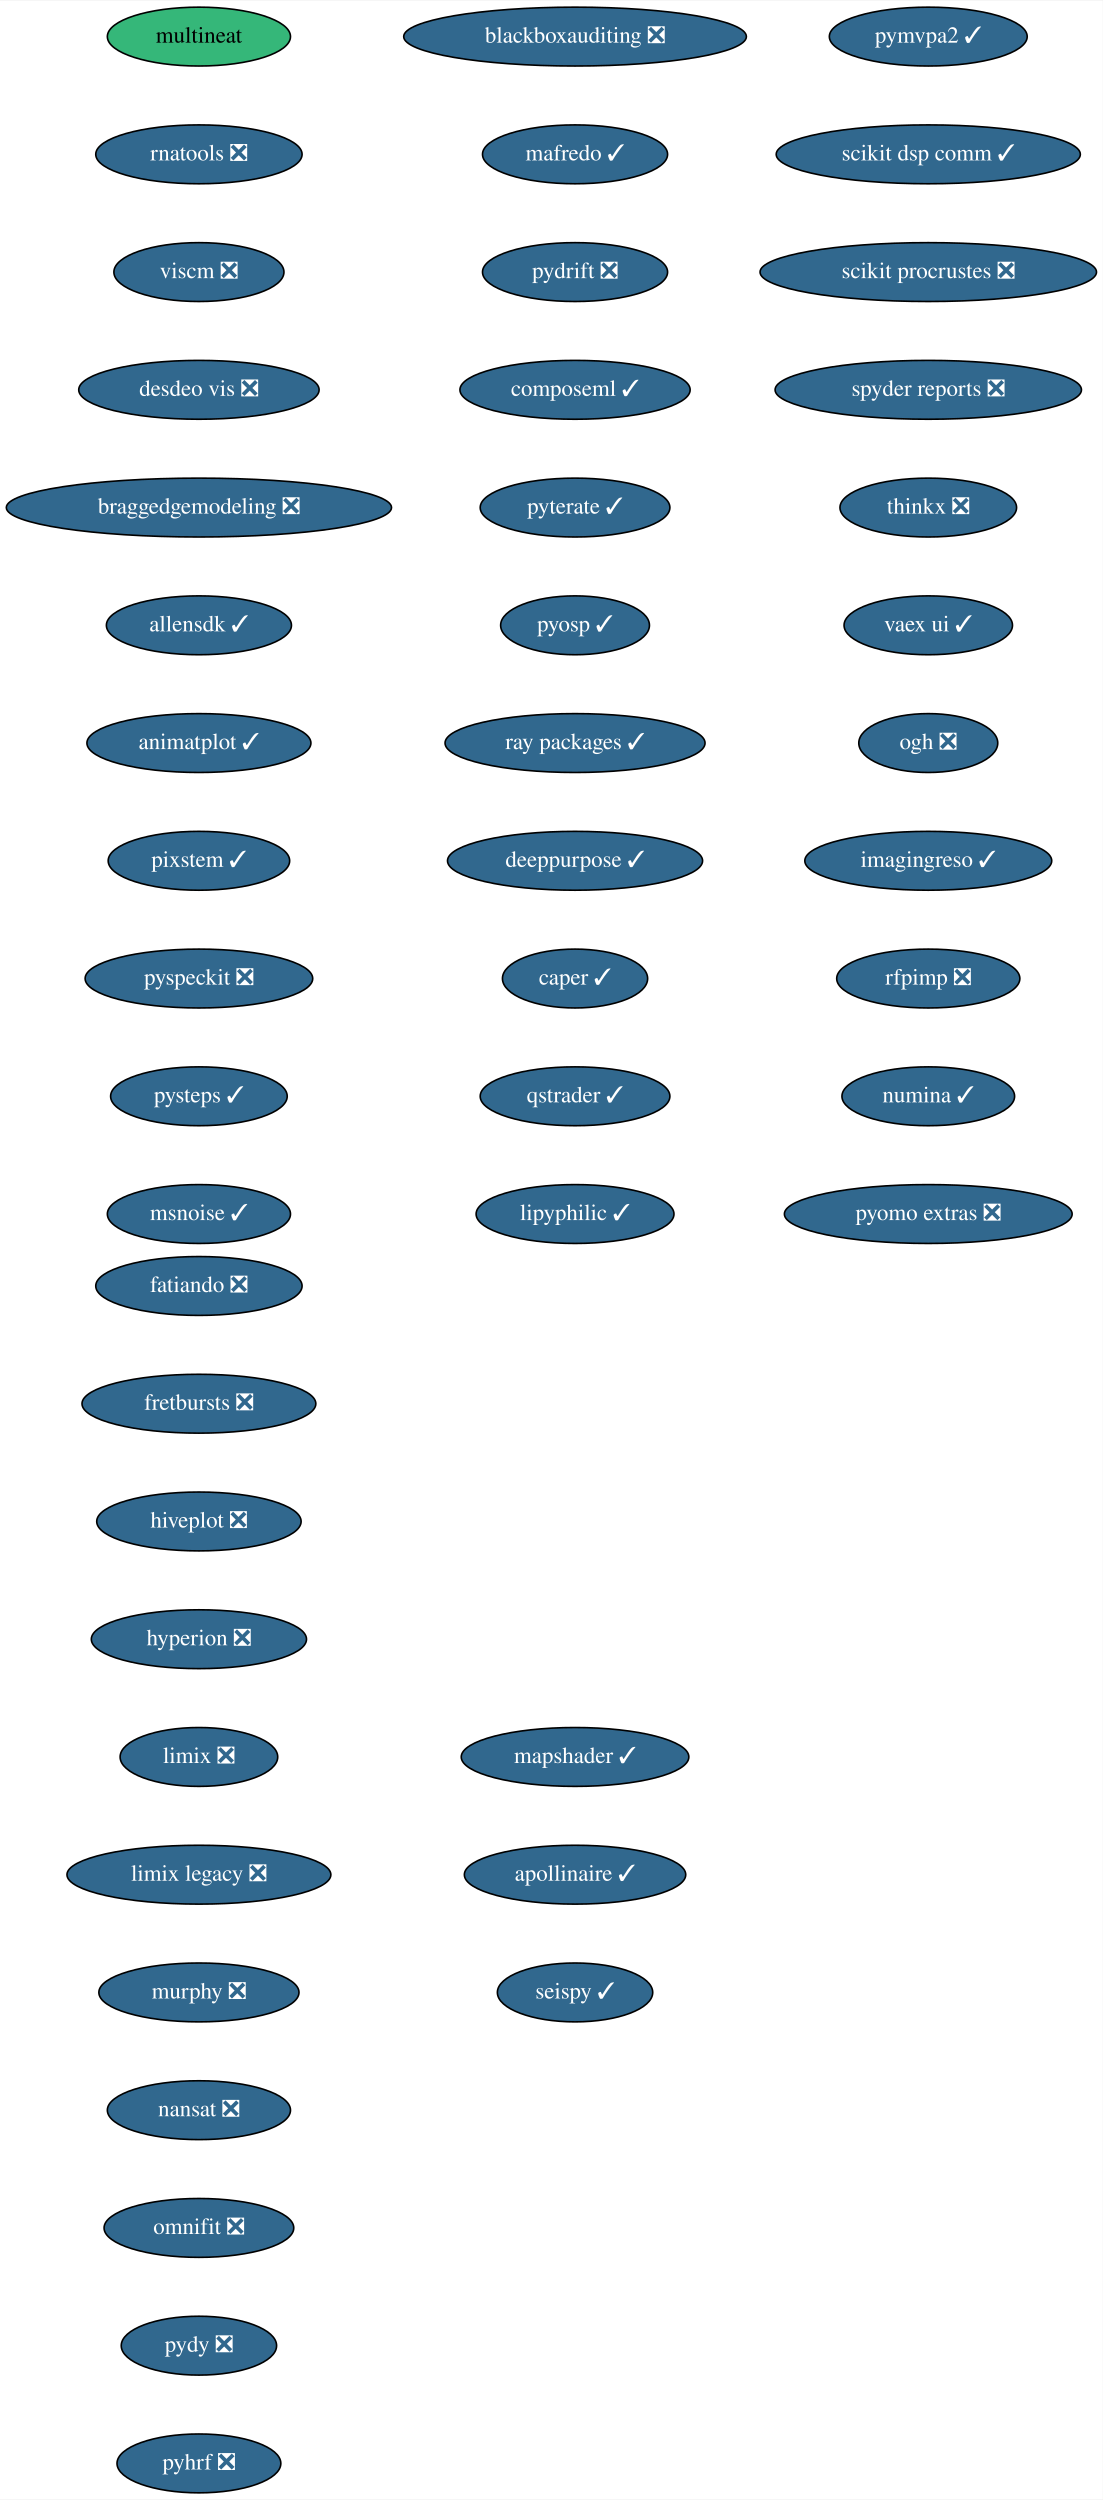
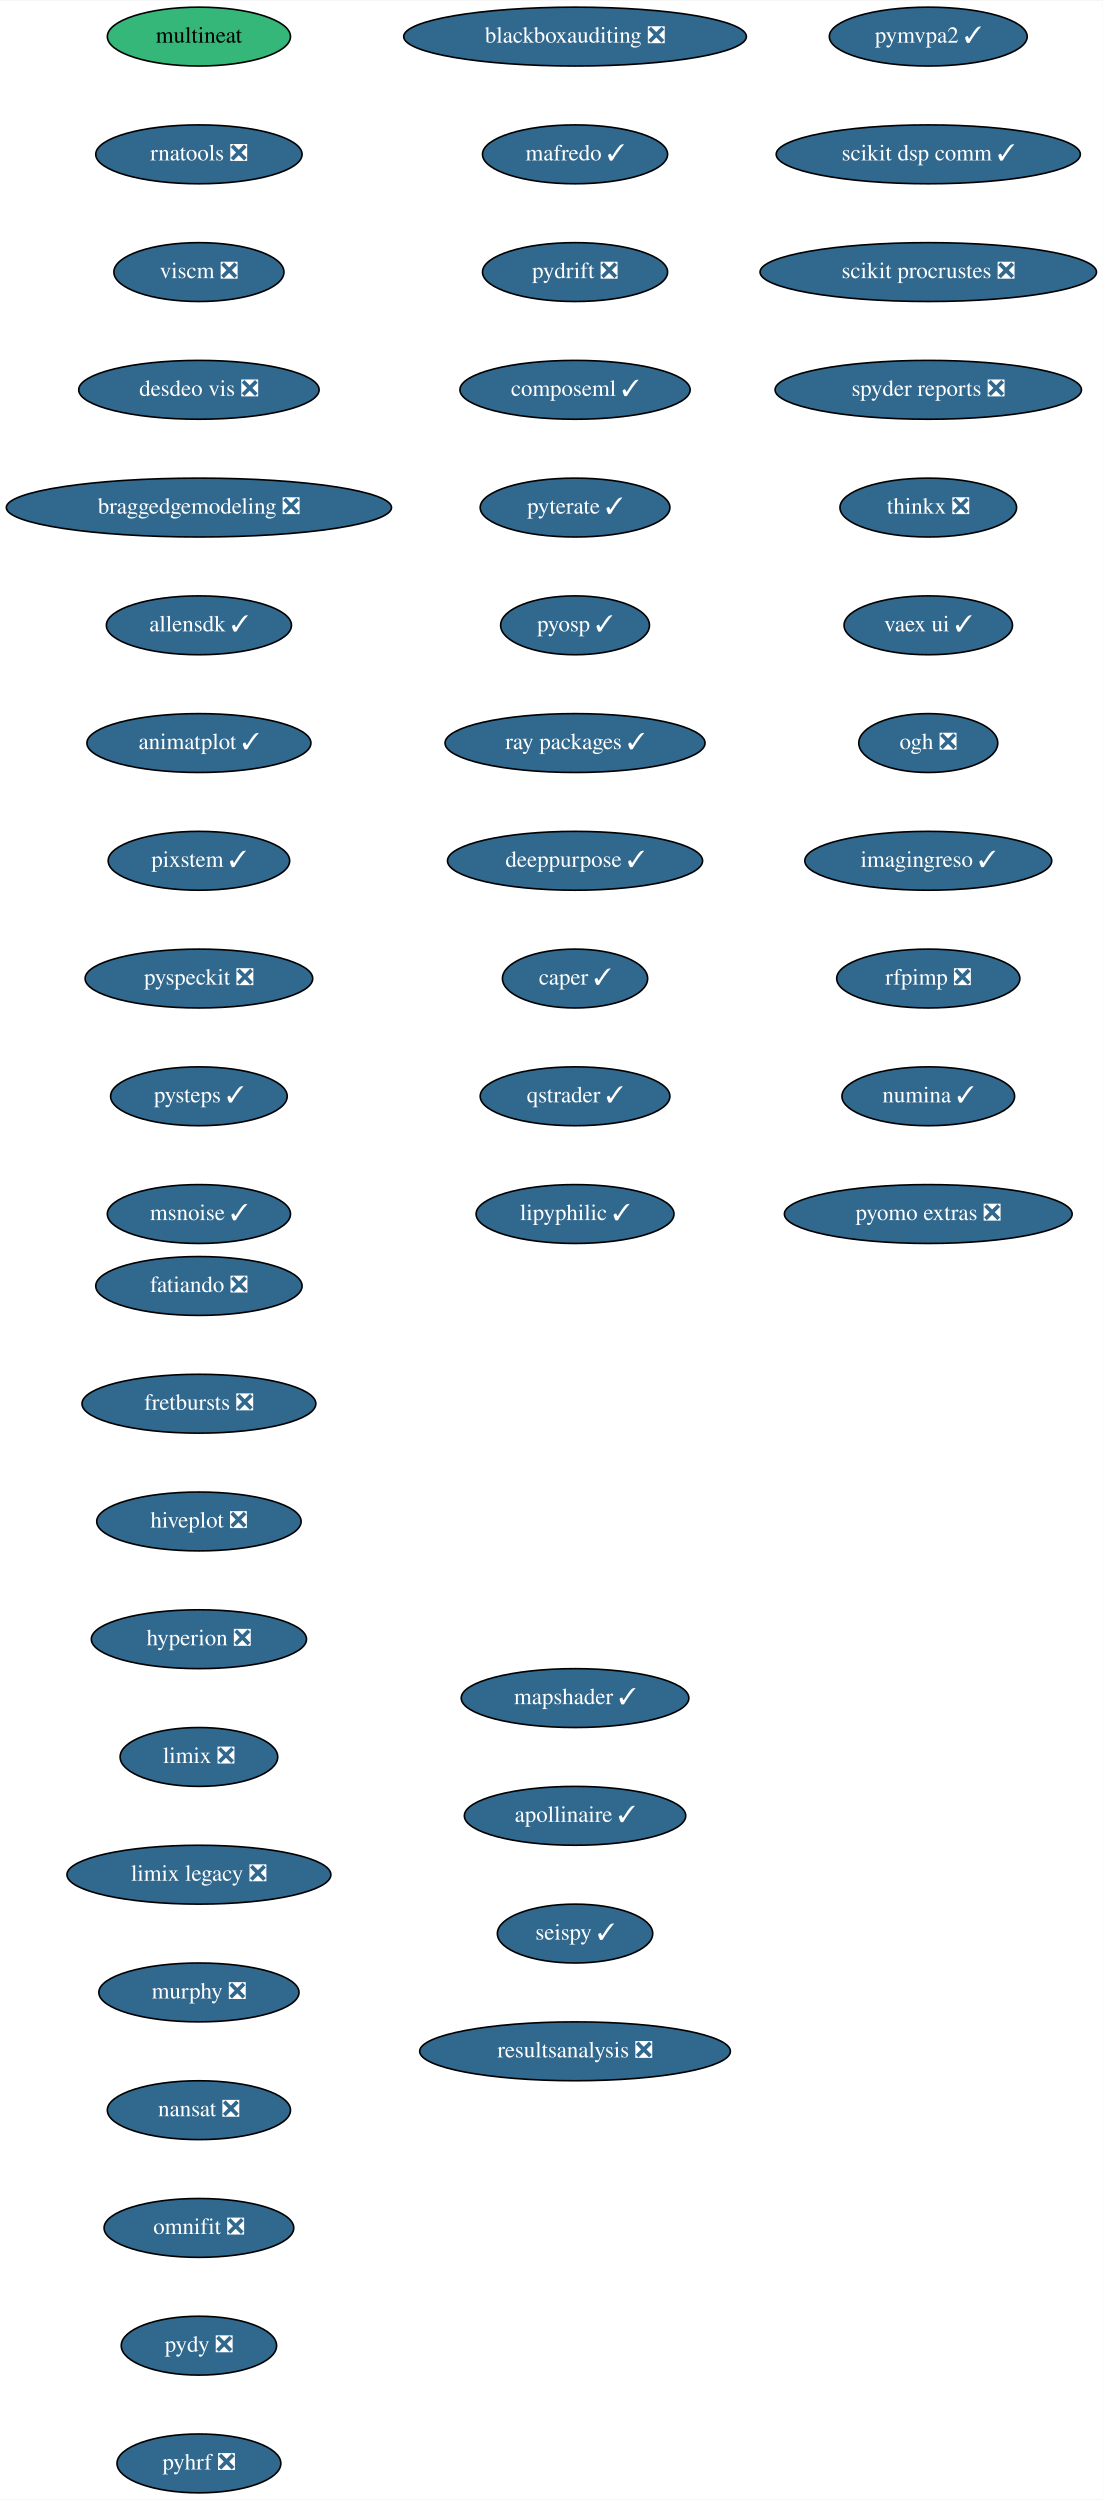
<svg xmlns="http://www.w3.org/2000/svg" xmlns:xlink="http://www.w3.org/1999/xlink" width="674pt" height="1528pt" viewBox="0.00 0.00 674.33 1528.00">
  <g id="graph0" class="graph" transform="scale(1 1) rotate(0) translate(4 1524)">
    <polygon fill="white" stroke="transparent" points="-4,4 -4,-1524 670.33,-1524 670.33,4 -4,4" />
    <g id="node1" class="node">
      <g id="a_node1">
        <a xlink:href="https://github.com/conda-forge/fatiando-feedstock/pull/13" xlink:title="fatiando ❎">
          <ellipse fill="#31688e" stroke="black" cx="117.64" cy="-738" rx="63.09" ry="18" />
          <text text-anchor="middle" x="117.64" y="-734.3" font-family="Times,serif" font-size="14.00" fill="white">fatiando ❎</text>
        </a>
      </g>
    </g>
    <g id="node2" class="node">
      <g id="a_node2">
        <a xlink:href="https://github.com/conda-forge/fretbursts-feedstock/pull/19" xlink:title="fretbursts ❎">
          <ellipse fill="#31688e" stroke="black" cx="117.64" cy="-666" rx="71.5" ry="18" />
          <text text-anchor="middle" x="117.64" y="-662.3" font-family="Times,serif" font-size="14.00" fill="white">fretbursts ❎</text>
        </a>
      </g>
    </g>
    <g id="node3" class="node">
      <g id="a_node3">
        <a xlink:href="https://github.com/conda-forge/hiveplot-feedstock/pull/5" xlink:title="hiveplot ❎">
          <ellipse fill="#31688e" stroke="black" cx="117.64" cy="-594" rx="62.5" ry="18" />
          <text text-anchor="middle" x="117.64" y="-590.3" font-family="Times,serif" font-size="14.00" fill="white">hiveplot ❎</text>
        </a>
      </g>
    </g>
    <g id="node4" class="node">
      <g id="a_node4">
        <a xlink:href="https://github.com/conda-forge/hyperion-feedstock/pull/14" xlink:title="hyperion ❎">
          <ellipse fill="#31688e" stroke="black" cx="117.64" cy="-522" rx="65.79" ry="18" />
          <text text-anchor="middle" x="117.64" y="-518.3" font-family="Times,serif" font-size="14.00" fill="white">hyperion ❎</text>
        </a>
      </g>
    </g>
    <g id="node5" class="node">
      <g id="a_node5">
        <a xlink:href="https://github.com/conda-forge/limix-feedstock/pull/23" xlink:title="limix ❎">
          <ellipse fill="#31688e" stroke="black" cx="117.64" cy="-450" rx="48.19" ry="18" />
          <text text-anchor="middle" x="117.64" y="-446.3" font-family="Times,serif" font-size="14.00" fill="white">limix ❎</text>
        </a>
      </g>
    </g>
    <g id="node6" class="node">
      <g id="a_node6">
        <a xlink:href="https://github.com/conda-forge/limix-legacy-feedstock/pull/9" xlink:title="limix legacy ❎">
          <ellipse fill="#31688e" stroke="black" cx="117.64" cy="-378" rx="80.69" ry="18" />
          <text text-anchor="middle" x="117.64" y="-374.3" font-family="Times,serif" font-size="14.00" fill="white">limix legacy ❎</text>
        </a>
      </g>
    </g>
    <g id="node7" class="node">
      <g id="a_node7">
        <a xlink:href="https://github.com/conda-forge/murphy-feedstock/pull/3" xlink:title="murphy ❎">
          <ellipse fill="#31688e" stroke="black" cx="117.64" cy="-306" rx="61.19" ry="18" />
          <text text-anchor="middle" x="117.64" y="-302.3" font-family="Times,serif" font-size="14.00" fill="white">murphy ❎</text>
        </a>
      </g>
    </g>
    <g id="node8" class="node">
      <g id="a_node8">
        <a xlink:href="https://github.com/conda-forge/nansat-feedstock/pull/29" xlink:title="nansat ❎">
          <ellipse fill="#31688e" stroke="black" cx="117.64" cy="-234" rx="56" ry="18" />
          <text text-anchor="middle" x="117.64" y="-230.3" font-family="Times,serif" font-size="14.00" fill="white">nansat ❎</text>
        </a>
      </g>
    </g>
    <g id="node9" class="node">
      <g id="a_node9">
        <a xlink:href="https://github.com/conda-forge/omnifit-feedstock/pull/4" xlink:title="omnifit ❎">
          <ellipse fill="#31688e" stroke="black" cx="117.64" cy="-162" rx="58" ry="18" />
          <text text-anchor="middle" x="117.64" y="-158.3" font-family="Times,serif" font-size="14.00" fill="white">omnifit ❎</text>
        </a>
      </g>
    </g>
    <g id="node10" class="node">
      <g id="a_node10">
        <a xlink:href="https://github.com/conda-forge/pydy-feedstock/pull/14" xlink:title="pydy ❎">
          <ellipse fill="#31688e" stroke="black" cx="117.64" cy="-90" rx="47.5" ry="18" />
          <text text-anchor="middle" x="117.64" y="-86.3" font-family="Times,serif" font-size="14.00" fill="white">pydy ❎</text>
        </a>
      </g>
    </g>
    <g id="node11" class="node">
      <g id="a_node11">
        <a xlink:href="https://github.com/conda-forge/pyhrf-feedstock/pull/6" xlink:title="pyhrf ❎">
          <ellipse fill="#31688e" stroke="black" cx="117.64" cy="-18" rx="50.09" ry="18" />
          <text text-anchor="middle" x="117.64" y="-14.3" font-family="Times,serif" font-size="14.00" fill="white">pyhrf ❎</text>
        </a>
      </g>
    </g>
    <g id="node12" class="node">
      <g id="a_node12">
        <a xlink:href="https://github.com/conda-forge/pymvpa2-feedstock/pull/13" xlink:title="pymvpa2 ✓">
          <ellipse fill="#31688e" stroke="black" cx="563.64" cy="-1502" rx="60.5" ry="18" />
          <text text-anchor="middle" x="563.64" y="-1498.3" font-family="Times,serif" font-size="14.00" fill="white">pymvpa2 ✓</text>
        </a>
      </g>
    </g>
    <g id="node13" class="node">
      <g id="a_node13">
        <a xlink:href="https://github.com/conda-forge/scikit-dsp-comm-feedstock/pull/9" xlink:title="scikit dsp comm ✓">
          <ellipse fill="#31688e" stroke="black" cx="563.64" cy="-1430" rx="93" ry="18" />
          <text text-anchor="middle" x="563.64" y="-1426.3" font-family="Times,serif" font-size="14.00" fill="white">scikit dsp comm ✓</text>
        </a>
      </g>
    </g>
    <g id="node14" class="node">
      <g id="a_node14">
        <a xlink:href="https://github.com/conda-forge/scikit-procrustes-feedstock/pull/5" xlink:title="scikit procrustes ❎">
          <ellipse fill="#31688e" stroke="black" cx="563.64" cy="-1358" rx="102.88" ry="18" />
          <text text-anchor="middle" x="563.64" y="-1354.3" font-family="Times,serif" font-size="14.00" fill="white">scikit procrustes ❎</text>
        </a>
      </g>
    </g>
    <g id="node15" class="node">
      <g id="a_node15">
        <a xlink:href="https://github.com/conda-forge/spyder-reports-feedstock/pull/5" xlink:title="spyder reports ❎">
          <ellipse fill="#31688e" stroke="black" cx="563.64" cy="-1286" rx="93.68" ry="18" />
          <text text-anchor="middle" x="563.64" y="-1282.3" font-family="Times,serif" font-size="14.00" fill="white">spyder reports ❎</text>
        </a>
      </g>
    </g>
    <g id="node16" class="node">
      <g id="a_node16">
        <a xlink:href="https://github.com/conda-forge/thinkx-feedstock/pull/5" xlink:title="thinkx ❎">
          <ellipse fill="#31688e" stroke="black" cx="563.64" cy="-1214" rx="54" ry="18" />
          <text text-anchor="middle" x="563.64" y="-1210.3" font-family="Times,serif" font-size="14.00" fill="white">thinkx ❎</text>
        </a>
      </g>
    </g>
    <g id="node17" class="node">
      <g id="a_node17">
        <a xlink:href="https://github.com/conda-forge/vaex-ui-feedstock/pull/12" xlink:title="vaex ui ✓">
          <ellipse fill="#31688e" stroke="black" cx="563.64" cy="-1142" rx="51.5" ry="18" />
          <text text-anchor="middle" x="563.64" y="-1138.3" font-family="Times,serif" font-size="14.00" fill="white">vaex ui ✓</text>
        </a>
      </g>
    </g>
    <g id="node18" class="node">
      <g id="a_node18">
        <a xlink:href="https://github.com/conda-forge/ogh-feedstock/pull/9" xlink:title="ogh ❎">
          <ellipse fill="#31688e" stroke="black" cx="563.64" cy="-1070" rx="42.49" ry="18" />
          <text text-anchor="middle" x="563.64" y="-1066.3" font-family="Times,serif" font-size="14.00" fill="white">ogh ❎</text>
        </a>
      </g>
    </g>
    <g id="node19" class="node">
      <g id="a_node19">
        <a xlink:href="https://github.com/conda-forge/imagingreso-feedstock/pull/21" xlink:title="imagingreso ✓">
          <ellipse fill="#31688e" stroke="black" cx="563.64" cy="-998" rx="75.5" ry="18" />
          <text text-anchor="middle" x="563.64" y="-994.3" font-family="Times,serif" font-size="14.00" fill="white">imagingreso ✓</text>
        </a>
      </g>
    </g>
    <g id="node20" class="node">
      <g id="a_node20">
        <a xlink:href="https://github.com/conda-forge/rfpimp-feedstock/pull/9" xlink:title="rfpimp ❎">
          <ellipse fill="#31688e" stroke="black" cx="563.64" cy="-926" rx="56" ry="18" />
          <text text-anchor="middle" x="563.64" y="-922.3" font-family="Times,serif" font-size="14.00" fill="white">rfpimp ❎</text>
        </a>
      </g>
    </g>
    <g id="node21" class="node">
      <g id="a_node21">
        <a xlink:href="https://github.com/conda-forge/numina-feedstock/pull/28" xlink:title="numina ✓">
          <ellipse fill="#31688e" stroke="black" cx="563.64" cy="-854" rx="52.79" ry="18" />
          <text text-anchor="middle" x="563.64" y="-850.3" font-family="Times,serif" font-size="14.00" fill="white">numina ✓</text>
        </a>
      </g>
    </g>
    <g id="node22" class="node">
      <g id="a_node22">
        <a xlink:href="https://github.com/conda-forge/pyomo.extras-feedstock/pull/25" xlink:title="pyomo extras ❎">
          <ellipse fill="#31688e" stroke="black" cx="563.64" cy="-782" rx="87.99" ry="18" />
          <text text-anchor="middle" x="563.64" y="-778.3" font-family="Times,serif" font-size="14.00" fill="white">pyomo extras ❎</text>
        </a>
      </g>
    </g>
    <g id="node23" class="node">
      <g id="a_node23">
        <a xlink:href="https://github.com/conda-forge/multineat-feedstock" xlink:title="multineat">
          <ellipse fill="#35b779" stroke="black" cx="117.64" cy="-1502" rx="56" ry="18" />
          <text text-anchor="middle" x="117.64" y="-1498.3" font-family="Times,serif" font-size="14.00">multineat</text>
        </a>
      </g>
    </g>
    <g id="node24" class="node">
      <g id="a_node24">
        <a xlink:href="https://github.com/conda-forge/rnatools-feedstock/pull/3" xlink:title="rnatools ❎">
          <ellipse fill="#31688e" stroke="black" cx="117.64" cy="-1430" rx="63.09" ry="18" />
          <text text-anchor="middle" x="117.64" y="-1426.3" font-family="Times,serif" font-size="14.00" fill="white">rnatools ❎</text>
        </a>
      </g>
    </g>
    <g id="node25" class="node">
      <g id="a_node25">
        <a xlink:href="https://github.com/conda-forge/viscm-feedstock/pull/4" xlink:title="viscm ❎">
          <ellipse fill="#31688e" stroke="black" cx="117.64" cy="-1358" rx="52" ry="18" />
          <text text-anchor="middle" x="117.64" y="-1354.3" font-family="Times,serif" font-size="14.00" fill="white">viscm ❎</text>
        </a>
      </g>
    </g>
    <g id="node26" class="node">
      <g id="a_node26">
        <a xlink:href="https://github.com/conda-forge/desdeo-vis-feedstock/pull/5" xlink:title="desdeo vis ❎">
          <ellipse fill="#31688e" stroke="black" cx="117.64" cy="-1286" rx="73.5" ry="18" />
          <text text-anchor="middle" x="117.64" y="-1282.3" font-family="Times,serif" font-size="14.00" fill="white">desdeo vis ❎</text>
        </a>
      </g>
    </g>
    <g id="node27" class="node">
      <g id="a_node27">
        <a xlink:href="https://github.com/conda-forge/braggedgemodeling-feedstock/pull/3" xlink:title="braggedgemodeling ❎">
          <ellipse fill="#31688e" stroke="black" cx="117.64" cy="-1214" rx="117.78" ry="18" />
          <text text-anchor="middle" x="117.64" y="-1210.3" font-family="Times,serif" font-size="14.00" fill="white">braggedgemodeling ❎</text>
        </a>
      </g>
    </g>
    <g id="node28" class="node">
      <g id="a_node28">
        <a xlink:href="https://github.com/conda-forge/allensdk-feedstock/pull/4" xlink:title="allensdk ✓">
          <ellipse fill="#31688e" stroke="black" cx="117.64" cy="-1142" rx="56.59" ry="18" />
          <text text-anchor="middle" x="117.64" y="-1138.3" font-family="Times,serif" font-size="14.00" fill="white">allensdk ✓</text>
        </a>
      </g>
    </g>
    <g id="node29" class="node">
      <g id="a_node29">
        <a xlink:href="https://github.com/conda-forge/animatplot-feedstock/pull/6" xlink:title="animatplot ✓">
          <ellipse fill="#31688e" stroke="black" cx="117.64" cy="-1070" rx="68.49" ry="18" />
          <text text-anchor="middle" x="117.64" y="-1066.3" font-family="Times,serif" font-size="14.00" fill="white">animatplot ✓</text>
        </a>
      </g>
    </g>
    <g id="node30" class="node">
      <g id="a_node30">
        <a xlink:href="https://github.com/conda-forge/pixstem-feedstock/pull/3" xlink:title="pixstem ✓">
          <ellipse fill="#31688e" stroke="black" cx="117.64" cy="-998" rx="55.49" ry="18" />
          <text text-anchor="middle" x="117.64" y="-994.3" font-family="Times,serif" font-size="14.00" fill="white">pixstem ✓</text>
        </a>
      </g>
    </g>
    <g id="node31" class="node">
      <g id="a_node31">
        <a xlink:href="https://github.com/conda-forge/pyspeckit-feedstock/pull/3" xlink:title="pyspeckit ❎">
          <ellipse fill="#31688e" stroke="black" cx="117.64" cy="-926" rx="69.59" ry="18" />
          <text text-anchor="middle" x="117.64" y="-922.3" font-family="Times,serif" font-size="14.00" fill="white">pyspeckit ❎</text>
        </a>
      </g>
    </g>
    <g id="node32" class="node">
      <g id="a_node32">
        <a xlink:href="https://github.com/conda-forge/pysteps-feedstock/pull/18" xlink:title="pysteps ✓">
          <ellipse fill="#31688e" stroke="black" cx="117.64" cy="-854" rx="54" ry="18" />
          <text text-anchor="middle" x="117.64" y="-850.3" font-family="Times,serif" font-size="14.00" fill="white">pysteps ✓</text>
        </a>
      </g>
    </g>
    <g id="node33" class="node">
      <g id="a_node33">
        <a xlink:href="https://github.com/conda-forge/msnoise-feedstock/pull/5" xlink:title="msnoise ✓">
          <ellipse fill="#31688e" stroke="black" cx="117.64" cy="-782" rx="56" ry="18" />
          <text text-anchor="middle" x="117.64" y="-778.3" font-family="Times,serif" font-size="14.00" fill="white">msnoise ✓</text>
        </a>
      </g>
    </g>
    <g id="node34" class="node">
      <g id="a_node34">
        <a xlink:href="https://github.com/conda-forge/blackboxauditing-feedstock/pull/2" xlink:title="blackboxauditing ❎">
          <ellipse fill="#31688e" stroke="black" cx="347.64" cy="-1502" rx="104.78" ry="18" />
          <text text-anchor="middle" x="347.64" y="-1498.3" font-family="Times,serif" font-size="14.00" fill="white">blackboxauditing ❎</text>
        </a>
      </g>
    </g>
    <g id="node35" class="node">
      <g id="a_node35">
        <a xlink:href="https://github.com/conda-forge/mafredo-feedstock/pull/7" xlink:title="mafredo ✓">
          <ellipse fill="#31688e" stroke="black" cx="347.64" cy="-1430" rx="56.59" ry="18" />
          <text text-anchor="middle" x="347.64" y="-1426.3" font-family="Times,serif" font-size="14.00" fill="white">mafredo ✓</text>
        </a>
      </g>
    </g>
    <g id="node36" class="node">
      <g id="a_node36">
        <a xlink:href="https://github.com/conda-forge/pydrift-feedstock/pull/13" xlink:title="pydrift ❎">
          <ellipse fill="#31688e" stroke="black" cx="347.64" cy="-1358" rx="56.59" ry="18" />
          <text text-anchor="middle" x="347.64" y="-1354.3" font-family="Times,serif" font-size="14.00" fill="white">pydrift ❎</text>
        </a>
      </g>
    </g>
    <g id="node37" class="node">
      <g id="a_node37">
        <a xlink:href="https://github.com/conda-forge/composeml-feedstock/pull/1" xlink:title="composeml ✓">
          <ellipse fill="#31688e" stroke="black" cx="347.64" cy="-1286" rx="70.39" ry="18" />
          <text text-anchor="middle" x="347.64" y="-1282.3" font-family="Times,serif" font-size="14.00" fill="white">composeml ✓</text>
        </a>
      </g>
    </g>
    <g id="node38" class="node">
      <g id="a_node38">
        <a xlink:href="https://github.com/conda-forge/pyterate-feedstock/pull/1" xlink:title="pyterate ✓">
          <ellipse fill="#31688e" stroke="black" cx="347.64" cy="-1214" rx="58" ry="18" />
          <text text-anchor="middle" x="347.64" y="-1210.3" font-family="Times,serif" font-size="14.00" fill="white">pyterate ✓</text>
        </a>
      </g>
    </g>
    <g id="node39" class="node">
      <g id="a_node39">
        <a xlink:href="https://github.com/conda-forge/pyosp-feedstock/pull/3" xlink:title="pyosp ✓">
          <ellipse fill="#31688e" stroke="black" cx="347.64" cy="-1142" rx="45.5" ry="18" />
          <text text-anchor="middle" x="347.64" y="-1138.3" font-family="Times,serif" font-size="14.00" fill="white">pyosp ✓</text>
        </a>
      </g>
    </g>
    <g id="node40" class="node">
      <g id="a_node40">
        <a xlink:href="https://github.com/conda-forge/ray-packages-feedstock/pull/37" xlink:title="ray packages ✓">
          <ellipse fill="#31688e" stroke="black" cx="347.64" cy="-1070" rx="79.5" ry="18" />
          <text text-anchor="middle" x="347.64" y="-1066.3" font-family="Times,serif" font-size="14.00" fill="white">ray packages ✓</text>
        </a>
      </g>
    </g>
    <g id="node41" class="node">
      <g id="a_node41">
        <a xlink:href="https://github.com/conda-forge/deeppurpose-feedstock/pull/2" xlink:title="deeppurpose ✓">
          <ellipse fill="#31688e" stroke="black" cx="347.64" cy="-998" rx="78" ry="18" />
          <text text-anchor="middle" x="347.64" y="-994.3" font-family="Times,serif" font-size="14.00" fill="white">deeppurpose ✓</text>
        </a>
      </g>
    </g>
    <g id="node42" class="node">
      <g id="a_node42">
        <a xlink:href="https://github.com/conda-forge/caper-feedstock/pull/7" xlink:title="caper ✓">
          <ellipse fill="#31688e" stroke="black" cx="347.64" cy="-926" rx="44.39" ry="18" />
          <text text-anchor="middle" x="347.64" y="-922.3" font-family="Times,serif" font-size="14.00" fill="white">caper ✓</text>
        </a>
      </g>
    </g>
    <g id="node43" class="node">
      <g id="a_node43">
        <a xlink:href="https://github.com/conda-forge/qstrader-feedstock/pull/1" xlink:title="qstrader ✓">
          <ellipse fill="#31688e" stroke="black" cx="347.64" cy="-854" rx="58" ry="18" />
          <text text-anchor="middle" x="347.64" y="-850.3" font-family="Times,serif" font-size="14.00" fill="white">qstrader ✓</text>
        </a>
      </g>
    </g>
    <g id="node44" class="node">
      <g id="a_node44">
        <a xlink:href="https://github.com/conda-forge/lipyphilic-feedstock/pull/11" xlink:title="lipyphilic ✓">
          <ellipse fill="#31688e" stroke="black" cx="347.64" cy="-782" rx="60.5" ry="18" />
          <text text-anchor="middle" x="347.64" y="-778.3" font-family="Times,serif" font-size="14.00" fill="white">lipyphilic ✓</text>
        </a>
      </g>
    </g>
    <g id="node45" class="node">
      <g id="a_node45">
        <a xlink:href="https://github.com/conda-forge/mapshader-feedstock/pull/1" xlink:title="mapshader ✓">
-           <ellipse fill="#31688e" stroke="black" cx="347.64" cy="-450" rx="69.59" ry="18" />
-           <text text-anchor="middle" x="347.64" y="-446.3" font-family="Times,serif" font-size="14.00" fill="white">mapshader ✓</text>
+           <ellipse fill="#31688e" stroke="black" cx="347.64" cy="-486" rx="69.59" ry="18" />
+           <text text-anchor="middle" x="347.64" y="-482.3" font-family="Times,serif" font-size="14.00" fill="white">mapshader ✓</text>
        </a>
      </g>
    </g>
    <g id="node46" class="node">
      <g id="a_node46">
        <a xlink:href="https://github.com/conda-forge/apollinaire-feedstock/pull/5" xlink:title="apollinaire ✓">
-           <ellipse fill="#31688e" stroke="black" cx="347.64" cy="-378" rx="67.69" ry="18" />
-           <text text-anchor="middle" x="347.64" y="-374.3" font-family="Times,serif" font-size="14.00" fill="white">apollinaire ✓</text>
+           <ellipse fill="#31688e" stroke="black" cx="347.64" cy="-414" rx="67.69" ry="18" />
+           <text text-anchor="middle" x="347.64" y="-410.3" font-family="Times,serif" font-size="14.00" fill="white">apollinaire ✓</text>
        </a>
      </g>
    </g>
    <g id="node47" class="node">
      <g id="a_node47">
        <a xlink:href="https://github.com/conda-forge/seispy-feedstock/pull/1" xlink:title="seispy ✓">
-           <ellipse fill="#31688e" stroke="black" cx="347.64" cy="-306" rx="47.5" ry="18" />
-           <text text-anchor="middle" x="347.64" y="-302.3" font-family="Times,serif" font-size="14.00" fill="white">seispy ✓</text>
+           <ellipse fill="#31688e" stroke="black" cx="347.64" cy="-342" rx="47.5" ry="18" />
+           <text text-anchor="middle" x="347.64" y="-338.3" font-family="Times,serif" font-size="14.00" fill="white">seispy ✓</text>
+         </a>
+       </g>
+     </g>
+     <g id="node48" class="node">
+       <g id="a_node48">
+         <a xlink:href="https://github.com/conda-forge/resultsanalysis-feedstock/pull/1" xlink:title="resultsanalysis ❎">
+           <ellipse fill="#31688e" stroke="black" cx="347.64" cy="-270" rx="95" ry="18" />
+           <text text-anchor="middle" x="347.64" y="-266.3" font-family="Times,serif" font-size="14.00" fill="white">resultsanalysis ❎</text>
        </a>
      </g>
    </g>
  </g>
</svg>
